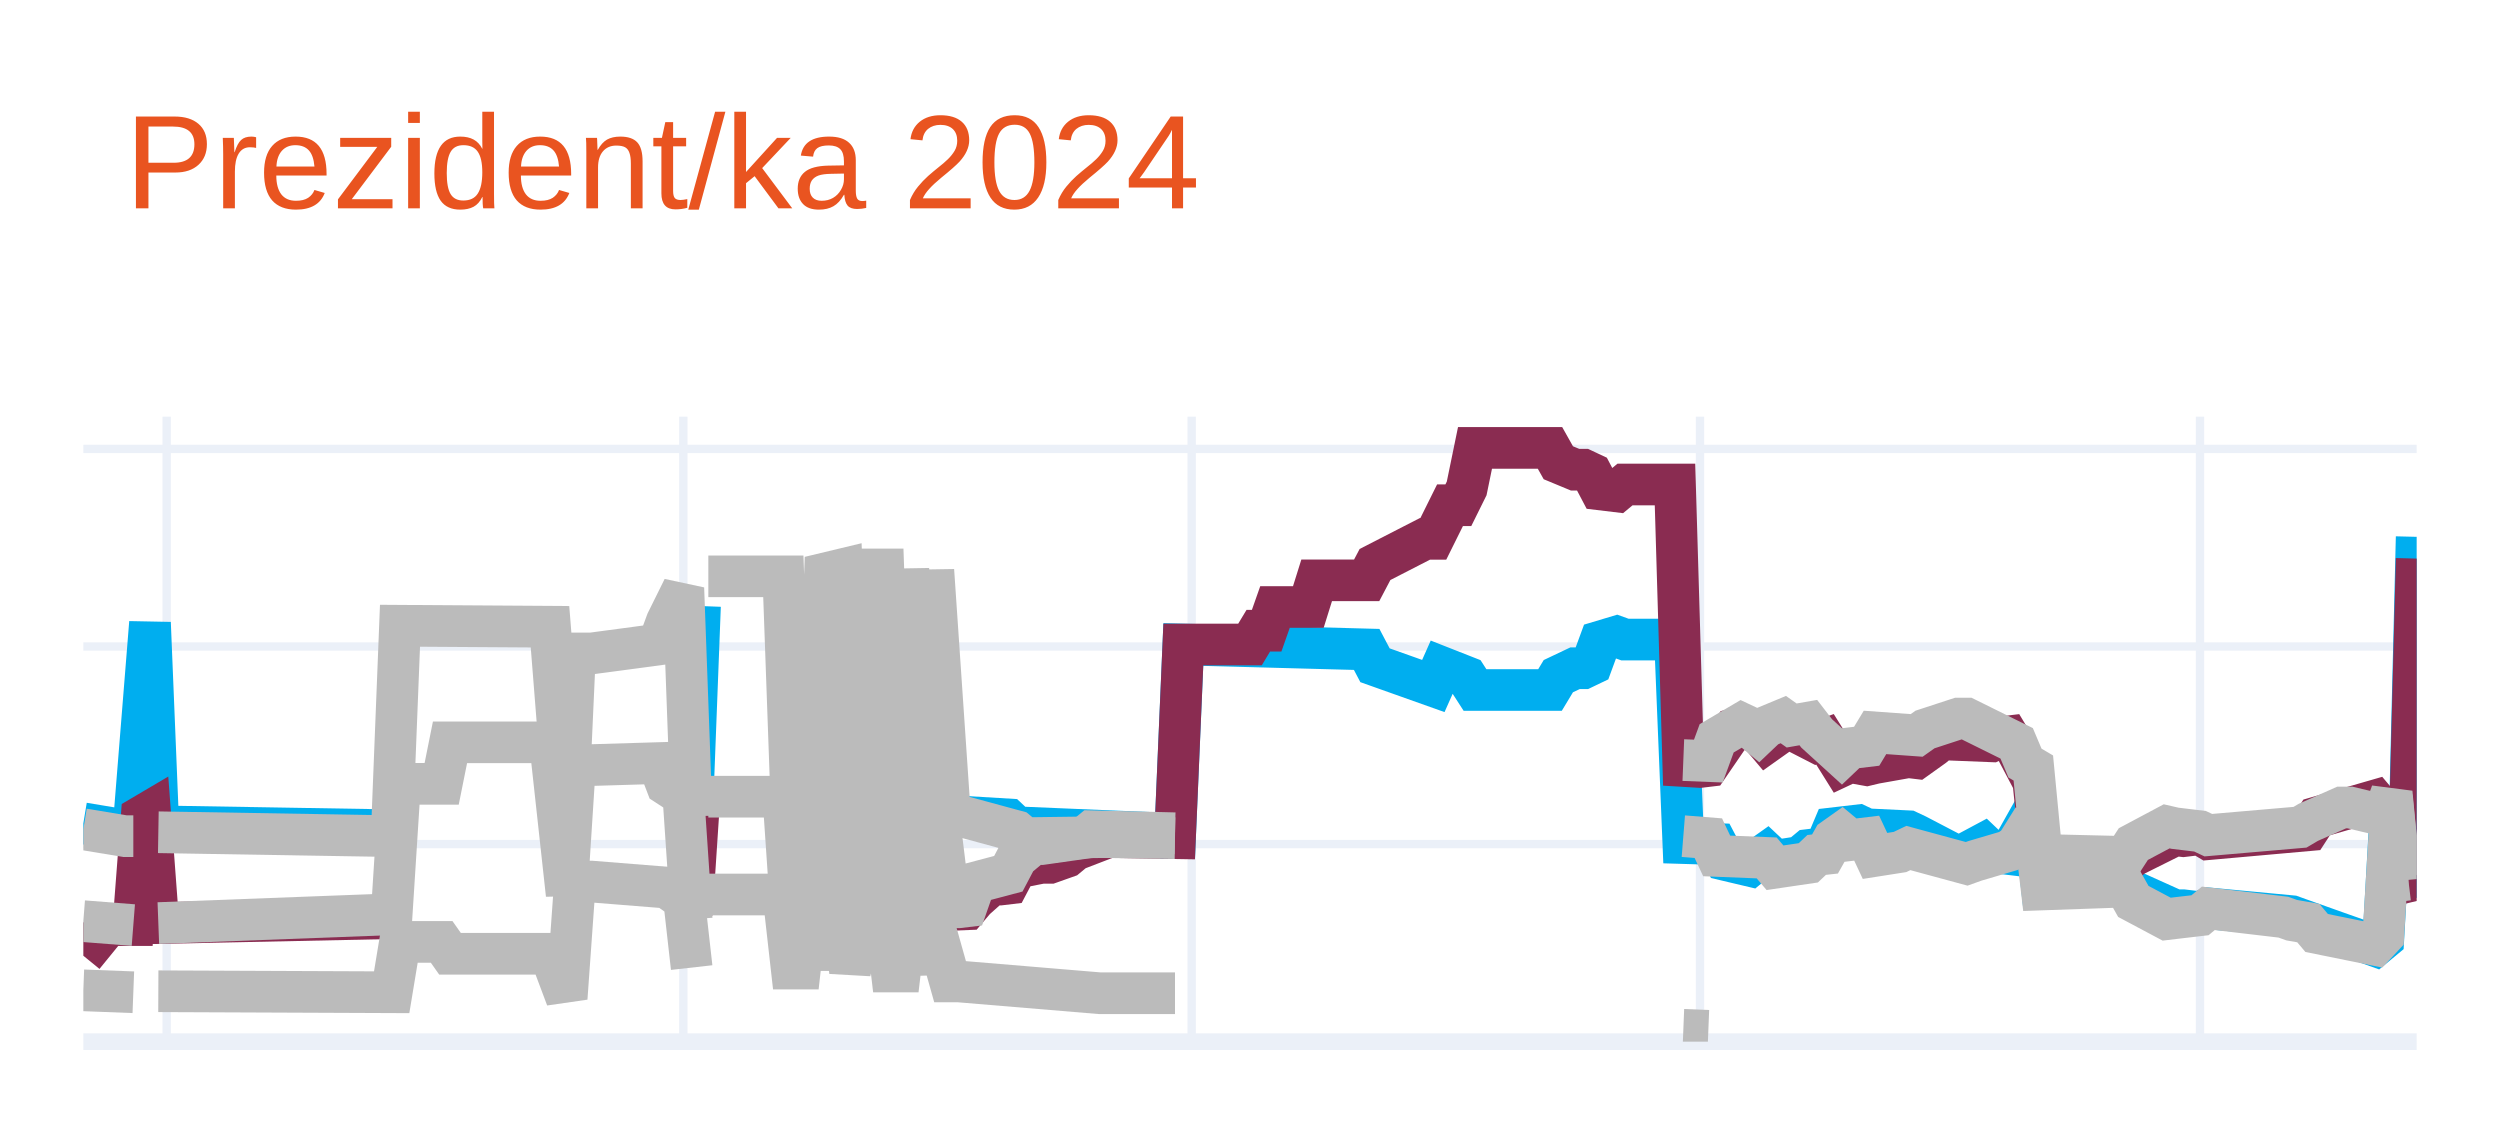
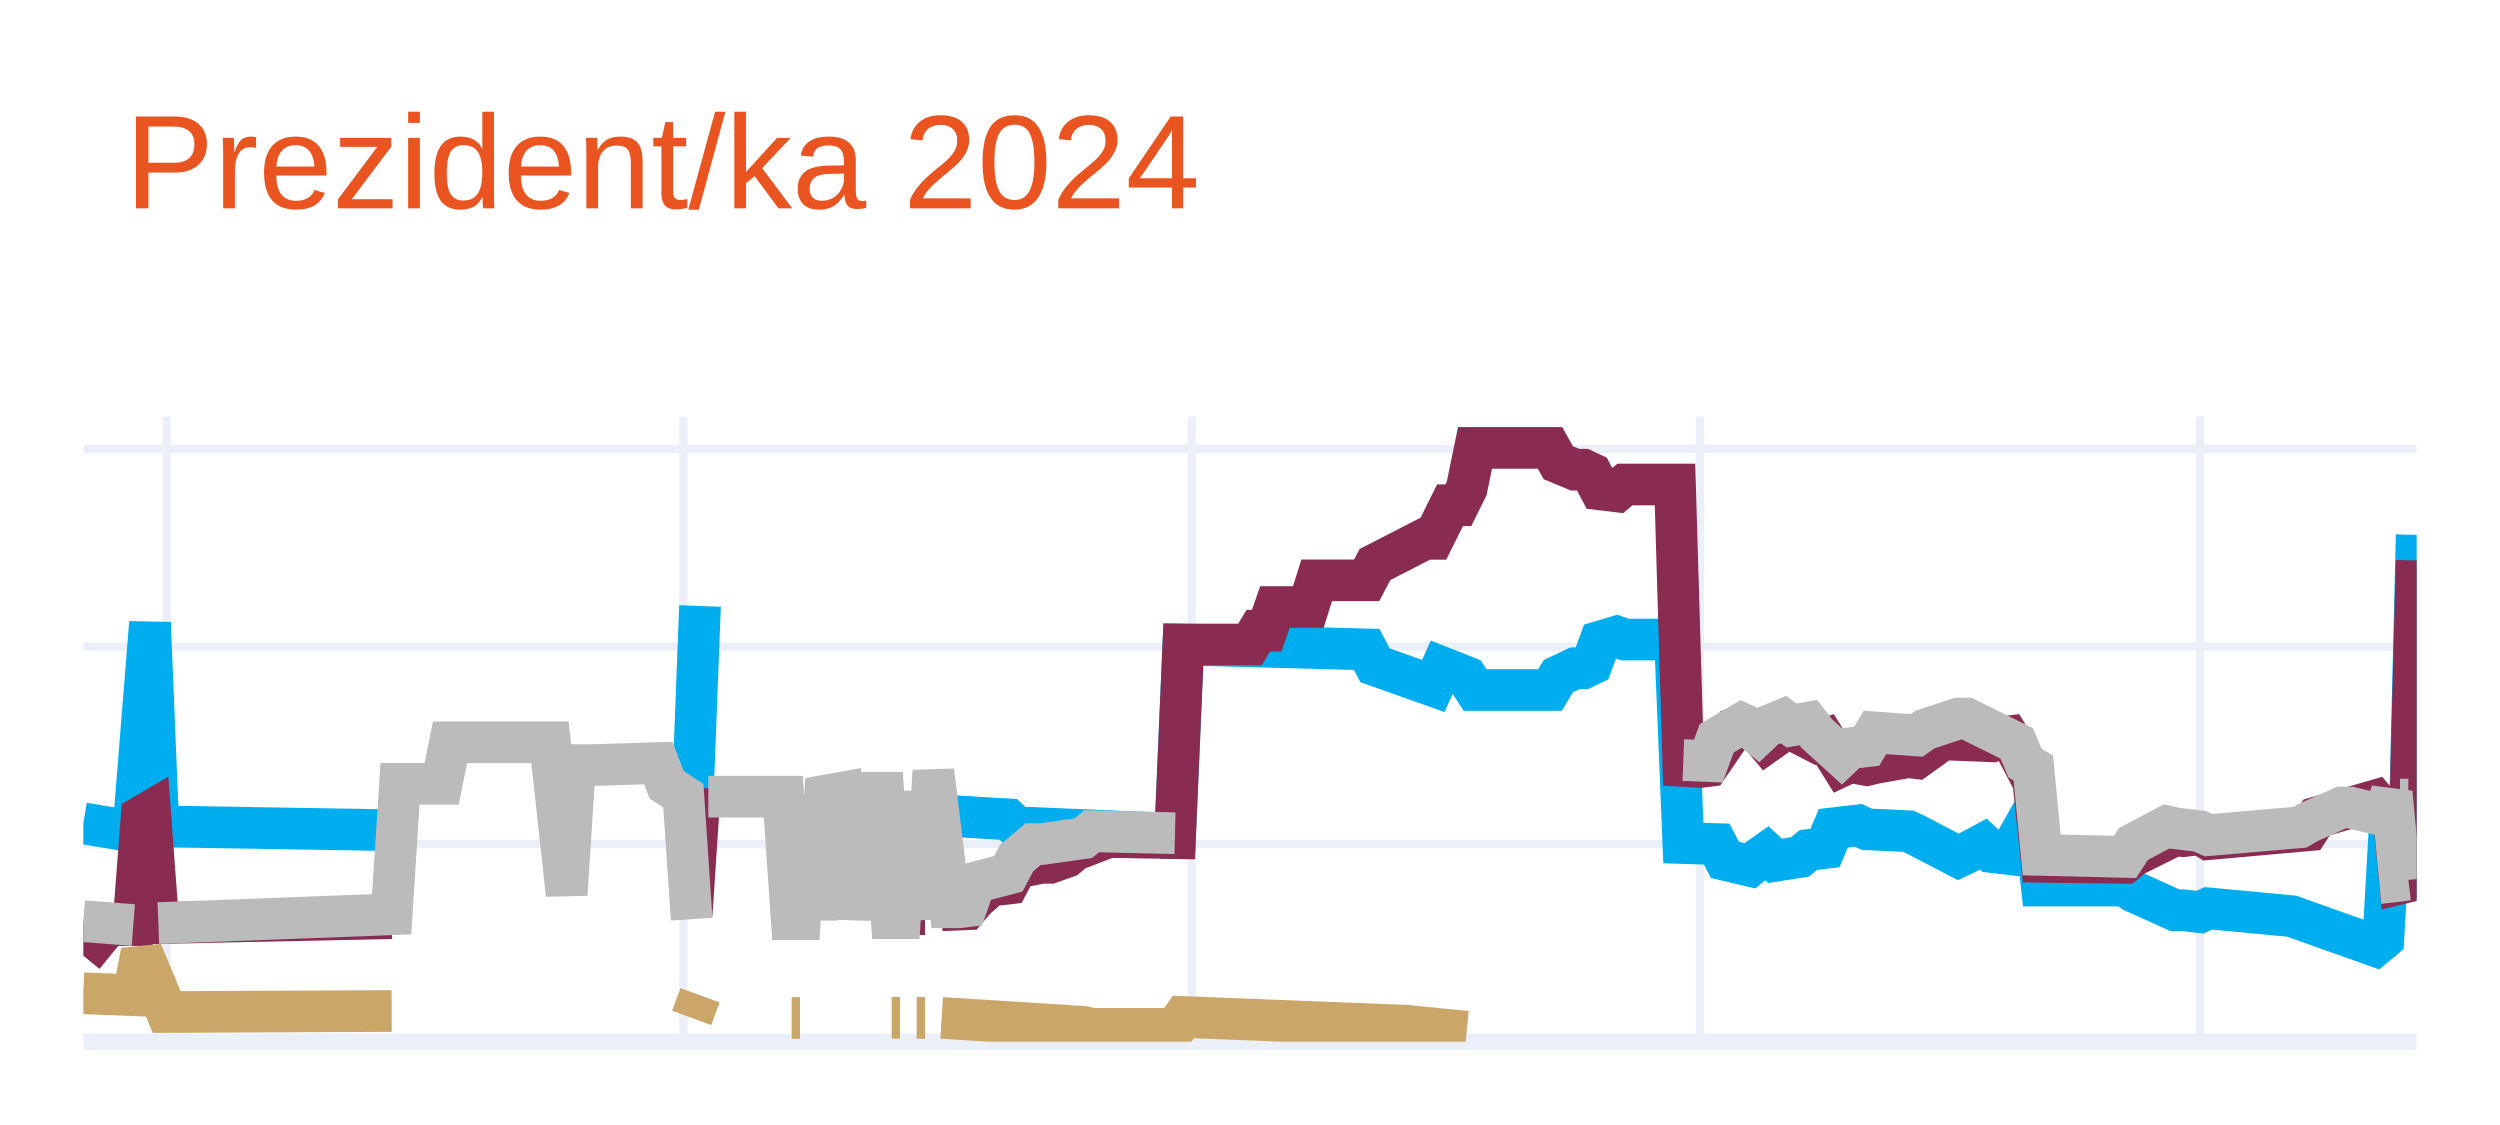
<svg xmlns="http://www.w3.org/2000/svg" class="main-svg" width="300" height="135" style="" viewBox="0 0 300 135">
  <rect x="0" y="0" width="300" height="135" style="fill: rgb(255, 255, 255); fill-opacity: 1;" />
-   <defs id="defs-da3565">
+   <defs id="defs-392fbf">
    <g class="clips">
-       <clipPath id="clipda3565xyplot" class="plotclip">
+       <clipPath id="clip392fbfxyplot" class="plotclip">
        <rect width="280" height="75" />
      </clipPath>
-       <clipPath class="axesclip" id="clipda3565x">
+       <clipPath class="axesclip" id="clip392fbfx">
        <rect x="10" y="0" width="280" height="135" />
      </clipPath>
-       <clipPath class="axesclip" id="clipda3565y">
+       <clipPath class="axesclip" id="clip392fbfy">
        <rect x="0" y="50" width="300" height="75" />
      </clipPath>
-       <clipPath class="axesclip" id="clipda3565xy">
+       <clipPath class="axesclip" id="clip392fbfxy">
        <rect x="10" y="50" width="280" height="75" />
      </clipPath>
    </g>
    <g class="gradients" />
    <g class="patterns" />
  </defs>
  <g class="bglayer" />
  <g class="layer-below">
    <g class="imagelayer" />
    <g class="shapelayer" />
  </g>
  <g class="cartesianlayer">
    <g class="subplot xy">
      <g class="layer-subplot">
        <g class="shapelayer" />
        <g class="imagelayer" />
      </g>
      <g class="minor-gridlayer">
        <g class="x" />
        <g class="y" />
      </g>
      <g class="gridlayer">
        <g class="x">
          <path class="xgrid crisp" transform="translate(20,0)" d="M0,50v75" style="stroke: rgb(235, 240, 248); stroke-opacity: 1; stroke-width: 1px;" />
          <path class="xgrid crisp" transform="translate(82,0)" d="M0,50v75" style="stroke: rgb(235, 240, 248); stroke-opacity: 1; stroke-width: 1px;" />
          <path class="xgrid crisp" transform="translate(143,0)" d="M0,50v75" style="stroke: rgb(235, 240, 248); stroke-opacity: 1; stroke-width: 1px;" />
          <path class="xgrid crisp" transform="translate(204,0)" d="M0,50v75" style="stroke: rgb(235, 240, 248); stroke-opacity: 1; stroke-width: 1px;" />
          <path class="xgrid crisp" transform="translate(264,0)" d="M0,50v75" style="stroke: rgb(235, 240, 248); stroke-opacity: 1; stroke-width: 1px;" />
        </g>
        <g class="y">
          <path class="ygrid crisp" transform="translate(0,101.29)" d="M10,0h280" style="stroke: rgb(235, 240, 248); stroke-opacity: 1; stroke-width: 1px;" />
          <path class="ygrid crisp" transform="translate(0,77.58)" d="M10,0h280" style="stroke: rgb(235, 240, 248); stroke-opacity: 1; stroke-width: 1px;" />
          <path class="ygrid crisp" transform="translate(0,53.87)" d="M10,0h280" style="stroke: rgb(235, 240, 248); stroke-opacity: 1; stroke-width: 1px;" />
        </g>
      </g>
      <g class="zerolinelayer">
        <path class="yzl zl crisp" transform="translate(0,125)" d="M10,0h280" style="stroke: rgb(235, 240, 248); stroke-opacity: 1; stroke-width: 2px;" />
      </g>
      <path class="xlines-below" />
      <path class="ylines-below" />
      <g class="overlines-below" />
      <g class="xaxislayer-below" />
      <g class="yaxislayer-below" />
      <g class="overaxes-below" />
-       <g class="plot" transform="translate(10,50)" clip-path="url(#clipda3565xyplot)">
+       <g class="plot" transform="translate(10,50)" clip-path="url(#clip392fbfxyplot)">
        <g class="scatterlayer mlayer">
-           <g class="trace scatter trace47d0c9" style="stroke-miterlimit: 2; opacity: 1;">
+           <g class="trace scatter trace4a64e4" style="stroke-miterlimit: 2; opacity: 1;">
            <g class="fills" />
            <g class="errorbars" />
            <g class="lines">
              <path class="js-line" d="M0,48.8L5,49.63L6,49.63L8,24.73L9,49.16L37,49.63" style="vector-effect: none; fill: none; stroke: rgb(0, 174, 239); stroke-opacity: 1; stroke-width: 5px; opacity: 1;" />
              <path class="js-line" d="M58,49.75" style="vector-effect: none; fill: none; stroke: rgb(0, 174, 239); stroke-opacity: 1; stroke-width: 5px; opacity: 1;" />
              <path class="js-line" d="M73,48.8L74,22.72" style="vector-effect: none; fill: none; stroke: rgb(0, 174, 239); stroke-opacity: 1; stroke-width: 5px; opacity: 1;" />
              <path class="js-line" d="M85,48.8L86,48.8" style="vector-effect: none; fill: none; stroke: rgb(0, 174, 239); stroke-opacity: 1; stroke-width: 5px; opacity: 1;" />
              <path class="js-line" d="M88,48.8" style="vector-effect: none; fill: none; stroke: rgb(0, 174, 239); stroke-opacity: 1; stroke-width: 5px; opacity: 1;" />
              <path class="js-line" d="M92,48.68" style="vector-effect: none; fill: none; stroke: rgb(0, 174, 239); stroke-opacity: 1; stroke-width: 5px; opacity: 1;" />
              <path class="js-line" d="M97,48.68L98,48.68" style="vector-effect: none; fill: none; stroke: rgb(0, 174, 239); stroke-opacity: 1; stroke-width: 5px; opacity: 1;" />
              <path class="js-line" d="M100,48.68L101,48.68" style="vector-effect: none; fill: none; stroke: rgb(0, 174, 239); stroke-opacity: 1; stroke-width: 5px; opacity: 1;" />
-               <path class="js-line" d="M103,47.85L111,48.33L112,49.27L129,49.99L130,50.58L131,50.58L132,27.34L154,27.93L155,29.83L162,32.32L163,30.07L166,31.25L167,32.8L176,32.8L177,31.14L179,30.19L180,30.19L181,29.71L182,26.99L184,26.39L185,26.75L191,26.75L192,51.17L196,51.29L197,53.19L200,53.9L201,53.07L202,52.36L203,53.3L206,52.83L207,52L209,51.76L210,49.39L213,49.04L214,49.51L219,49.75L220,50.22L225,52.83L226,52.36L228,51.29L229,52.24L231,52.48L232,50.82L234,47.26L235,56.27L245,56.27L246,56.98L251,59.23L252,59.23L254,59.47L255,59L265,59.94L266,60.3L271,62.08L272,62.43L275,63.5L276,62.67L277,45.01L278,54.73L279,54.96L280,14.42" style="vector-effect: none; fill: none; stroke: rgb(0, 174, 239); stroke-opacity: 1; stroke-width: 5px; opacity: 1;" />
+               <path class="js-line" d="M103,47.85L111,48.33L112,49.27L129,49.99L130,50.58L131,50.58L132,27.34L154,27.93L155,29.83L162,32.32L163,30.07L166,31.25L167,32.8L176,32.8L177,31.14L179,30.19L180,30.19L181,29.71L182,26.99L184,26.39L185,26.75L191,26.75L192,51.17L196,51.29L197,53.19L200,53.9L201,53.07L202,52.36L203,53.3L206,52.83L207,52L209,51.76L210,49.39L213,49.04L214,49.51L219,49.75L220,50.22L225,52.83L226,52.36L228,51.29L229,52.24L231,52.48L232,50.82L234,47.26L235,56.27L245,56.27L246,56.98L251,59.23L252,59.23L254,59.47L255,59L265,59.94L266,60.3L271,62.08L272,62.43L275,63.5L276,62.67L277,45.01L278,54.73L279,54.96L280,14.18" style="vector-effect: none; fill: none; stroke: rgb(0, 174, 239); stroke-opacity: 1; stroke-width: 5px; opacity: 1;" />
            </g>
            <g class="points" />
            <g class="text" />
          </g>
-           <g class="trace scatter trace2e39d6" style="stroke-miterlimit: 2; opacity: 1;">
+           <g class="trace scatter trace291931" style="stroke-miterlimit: 2; opacity: 1;">
            <g class="fills" />
            <g class="errorbars" />
            <g class="lines">
              <path class="js-line" d="M0,64.69L3,61.01L4,61.01L6,61.01L7,47.97L8,47.38L9,60.77L37,60.18" style="vector-effect: none; fill: none; stroke: rgb(138, 44, 81); stroke-opacity: 1; stroke-width: 5px; opacity: 1;" />
              <path class="js-line" d="M58,60.3" style="vector-effect: none; fill: none; stroke: rgb(138, 44, 81); stroke-opacity: 1; stroke-width: 5px; opacity: 1;" />
              <path class="js-line" d="M73,59.71L74,44.53" style="vector-effect: none; fill: none; stroke: rgb(138, 44, 81); stroke-opacity: 1; stroke-width: 5px; opacity: 1;" />
              <path class="js-line" d="M85,59.83L86,59.83" style="vector-effect: none; fill: none; stroke: rgb(138, 44, 81); stroke-opacity: 1; stroke-width: 5px; opacity: 1;" />
              <path class="js-line" d="M88,59.83" style="vector-effect: none; fill: none; stroke: rgb(138, 44, 81); stroke-opacity: 1; stroke-width: 5px; opacity: 1;" />
              <path class="js-line" d="M92,59.71" style="vector-effect: none; fill: none; stroke: rgb(138, 44, 81); stroke-opacity: 1; stroke-width: 5px; opacity: 1;" />
              <path class="js-line" d="M97,59.71L98,59.71" style="vector-effect: none; fill: none; stroke: rgb(138, 44, 81); stroke-opacity: 1; stroke-width: 5px; opacity: 1;" />
              <path class="js-line" d="M100,59.71L101,59.71" style="vector-effect: none; fill: none; stroke: rgb(138, 44, 81); stroke-opacity: 1; stroke-width: 5px; opacity: 1;" />
-               <path class="js-line" d="M103,59.23L106,59.11L107,57.93L109,56.15L110,56.15L111,56.03L112,54.13L115,53.54L116,53.54L118,52.83L119,52L123,50.46L124,50.46L131,50.58L132,27.34L140,27.34L141,25.68L142,25.68L143,22.84L147,22.84L148,19.64L154,19.64L155,17.74L161,14.66L162,14.66L164,10.63L165,10.63L166,8.61L167,3.75L176,3.75L177,5.53L179,6.36L180,6.36L181,6.83L182,8.73L184,8.97L185,8.14L191,8.14L192,41.92L194,42.04L195,41.92L198,37.54L199,37.3L201,37.89L202,39.08L204,37.66L205,37.54L208,39.08L209,38.72L211,41.92L212,41.45L214,41.81L215,41.57L219,40.86L220,40.98L222,39.55L223,38.72L229,38.96L230,38.49L231,38.37L232,40.03L234,43.82L235,53.42L245,53.54L246,52.71L251,50.22L252,50.34L254,50.1L255,50.7L267,49.63L268,48.09L275,46.07L276,47.26L277,45.6L278,56.03L279,55.79L280,17.03" style="vector-effect: none; fill: none; stroke: rgb(138, 44, 81); stroke-opacity: 1; stroke-width: 5px; opacity: 1;" />
+               <path class="js-line" d="M103,59.23L106,59.11L107,57.93L109,56.15L110,56.15L111,56.03L112,54.13L115,53.54L116,53.54L118,52.83L119,52L123,50.46L124,50.46L131,50.58L132,27.34L140,27.34L141,25.68L142,25.68L143,22.84L147,22.84L148,19.64L154,19.64L155,17.74L161,14.66L162,14.66L164,10.63L165,10.63L166,8.61L167,3.75L176,3.75L177,5.53L179,6.36L180,6.36L181,6.83L182,8.73L184,8.97L185,8.14L191,8.14L192,41.92L194,42.04L195,41.92L198,37.54L199,37.3L201,37.89L202,39.08L204,37.66L205,37.54L208,39.08L209,38.72L211,41.92L212,41.45L214,41.81L215,41.57L219,40.86L220,40.98L222,39.55L223,38.72L229,38.96L230,38.49L231,38.37L232,40.03L234,43.82L235,53.42L245,53.54L246,52.71L251,50.22L252,50.34L254,50.1L255,50.7L267,49.63L268,48.09L275,46.07L276,47.26L277,45.6L278,56.03L279,55.79L280,17.26" style="vector-effect: none; fill: none; stroke: rgb(138, 44, 81); stroke-opacity: 1; stroke-width: 5px; opacity: 1;" />
            </g>
            <g class="points" />
            <g class="text" />
          </g>
-           <g class="trace scatter trace8f2f9b" style="stroke-miterlimit: 2; opacity: 1;">
-             <g class="fills" />
-             <g class="errorbars" />
-             <g class="lines">
-               <path class="js-line" d="M0,49.51L5,50.34L6,50.34" style="vector-effect: none; fill: none; stroke: rgb(187, 187, 187); stroke-opacity: 1; stroke-width: 5px; opacity: 1;" />
-               <path class="js-line" d="M9,49.87L37,50.34L38,25.09L56,25.21L58,50.46L59,28.41L61,28.41L69,27.34L70,24.62L72,20.58L73,47.97" style="vector-effect: none; fill: none; stroke: rgb(187, 187, 187); stroke-opacity: 1; stroke-width: 5px; opacity: 1;" />
-               <path class="js-line" d="M75,19.16L84,19.16L85,47.14L86,47.14L87,19.16L88,47.14L89,18.81L91,18.33L92,46.9L94,18.33L95,18.33L96,18.33L97,46.9L98,46.9L99,18.33L101,46.9L102,18.45L104,47.85L105,47.85L112,49.75L113,50.58L122,50.46L123,50.46L131,50.58" style="vector-effect: none; fill: none; stroke: rgb(187, 187, 187); stroke-opacity: 1; stroke-width: 5px; opacity: 1;" />
-               <path class="js-line" d="M192,50.34L195,50.58L196,52.71L202,52.95L203,54.13L207,53.54L208,52.59L209,52.48L210,50.7L211,49.99L212,50.82L214,50.58L215,52.71L218,52.24L219,51.76L226,53.66L227,53.3L231,52.12L232,51.41L234,48.21L235,56.74L245,56.39L246,58.17L250,60.3L251,60.18L254,59.83L255,59L264,60.06L265,60.42L267,60.77L268,61.96L275,63.38L276,62.31L277,45.6L278,55.2L279,55.2" style="vector-effect: none; fill: none; stroke: rgb(187, 187, 187); stroke-opacity: 1; stroke-width: 5px; opacity: 1;" />
-             </g>
-             <g class="points" />
-             <g class="text" />
-           </g>
-           <g class="trace scatter trace0ef0b0" style="stroke-miterlimit: 2; opacity: 1;">
+           <g class="trace scatter trace767f00" style="stroke-miterlimit: 2; opacity: 1;">
            <g class="fills" />
            <g class="errorbars" />
            <g class="lines">
              <path class="js-line" d="M0,60.54L6,61.01" style="vector-effect: none; fill: none; stroke: rgb(187, 187, 187); stroke-opacity: 1; stroke-width: 5px; opacity: 1;" />
              <path class="js-line" d="M9,60.77L37,59.71L38,44.06L43,44.06L44,39.08L56,39.08L58,57.34L59,41.81L61,41.81L69,41.57L70,44.18L72,45.48L73,60.3" style="vector-effect: none; fill: none; stroke: rgb(187, 187, 187); stroke-opacity: 1; stroke-width: 5px; opacity: 1;" />
              <path class="js-line" d="M75,45.6L84,45.6L85,60.3L86,60.3L87,45.6L88,60.3L89,45.48L91,45.12L92,60.18L94,45.12L95,45.12L96,45.12L97,60.18L98,60.18L99,45.12L101,60.18L102,42.52L104,58.88L105,58.88L106,58.76L107,55.91L111,54.85L112,52.95L114,51.29L115,51.29L120,50.58L121,49.75L131,49.99" style="vector-effect: none; fill: none; stroke: rgb(187, 187, 187); stroke-opacity: 1; stroke-width: 5px; opacity: 1;" />
              <path class="js-line" d="M192,41.21L195,41.33L196,38.6L199,36.83L200,37.3L201,38.13L202,37.18L204,36.35L205,37.06L207,36.71L208,38.01L211,40.74L212,39.79L214,39.55L215,37.89L220,38.25L221,37.54L225,36.23L226,36.23L232,39.2L233,41.57L234,42.16L235,52.59L245,52.83L246,51.29L250,49.16L251,49.39L254,49.75L255,50.22L266,49.27L267,48.68L271,46.9L272,46.9L276,47.85L277,45.12L278,55.68L279,55.56" style="vector-effect: none; fill: none; stroke: rgb(187, 187, 187); stroke-opacity: 1; stroke-width: 5px; opacity: 1;" />
            </g>
            <g class="points" />
            <g class="text" />
          </g>
-           <g class="trace scatter trace8f4975" style="stroke-miterlimit: 2; opacity: 1;">
+           <g class="trace scatter tracec993f7" style="stroke-miterlimit: 2; opacity: 1;">
            <g class="fills" />
            <g class="errorbars" />
            <g class="lines">
-               <path class="js-line" d="M0,68.84L6,69.07" style="vector-effect: none; fill: none; stroke: rgb(187, 187, 187); stroke-opacity: 1; stroke-width: 5px; opacity: 1;" />
-               <path class="js-line" d="M9,68.95L37,69.07L38,63.03L43,63.03L44,64.45L56,64.45L58,69.78L59,55.79L61,55.79L70,56.51L71,57.22L72,57.22L73,66.11" style="vector-effect: none; fill: none; stroke: rgb(187, 187, 187); stroke-opacity: 1; stroke-width: 5px; opacity: 1;" />
-               <path class="js-line" d="M75,57.34L84,57.34L85,66.23L86,66.23L87,57.34L88,66.23L89,57.57L91,58.05L92,66.58L94,58.05L95,58.05L96,58.05L97,66.58L98,66.58L99,58.05L101,66.58L102,60.66L104,67.77L105,67.77L122,69.19L123,69.19L131,69.19" style="vector-effect: none; fill: none; stroke: rgb(187, 187, 187); stroke-opacity: 1; stroke-width: 5px; opacity: 1;" />
-               <path class="js-line" d="M192,73.58L195,73.7" style="vector-effect: none; fill: none; stroke: rgb(187, 187, 187); stroke-opacity: 1; stroke-width: 5px; opacity: 1;" />
+               <path class="js-line" d="M0,69.19L6,69.43L7,64.21L10,71.44L11,71.44L37,71.32" style="vector-effect: none; fill: none; stroke: rgb(202, 166, 105); stroke-opacity: 1; stroke-width: 5px; opacity: 1;" />
+               <path class="js-line" d="M58,71.32" style="vector-effect: none; fill: none; stroke: rgb(202, 166, 105); stroke-opacity: 1; stroke-width: 5px; opacity: 1;" />
+               <path class="js-line" d="M73,72.15L74,69.43" style="vector-effect: none; fill: none; stroke: rgb(202, 166, 105); stroke-opacity: 1; stroke-width: 5px; opacity: 1;" />
+               <path class="js-line" d="M85,72.15L86,72.15" style="vector-effect: none; fill: none; stroke: rgb(202, 166, 105); stroke-opacity: 1; stroke-width: 5px; opacity: 1;" />
+               <path class="js-line" d="M88,72.15" style="vector-effect: none; fill: none; stroke: rgb(202, 166, 105); stroke-opacity: 1; stroke-width: 5px; opacity: 1;" />
+               <path class="js-line" d="M92,72.15" style="vector-effect: none; fill: none; stroke: rgb(202, 166, 105); stroke-opacity: 1; stroke-width: 5px; opacity: 1;" />
+               <path class="js-line" d="M97,72.15L98,72.15" style="vector-effect: none; fill: none; stroke: rgb(202, 166, 105); stroke-opacity: 1; stroke-width: 5px; opacity: 1;" />
+               <path class="js-line" d="M100,72.15L101,72.15" style="vector-effect: none; fill: none; stroke: rgb(202, 166, 105); stroke-opacity: 1; stroke-width: 5px; opacity: 1;" />
+               <path class="js-line" d="M103,72.15L120,73.22L121,73.46L131,73.46L132,72.04L159,73.1L160,73.22L166,73.81" style="vector-effect: none; fill: none; stroke: rgb(202, 166, 105); stroke-opacity: 1; stroke-width: 5px; opacity: 1;" />
+             </g>
+             <g class="points" />
+             <g class="text" />
+           </g>
+           <g class="trace scatter trace8811cd" style="stroke-miterlimit: 2; opacity: 1;">
+             <g class="fills" />
+             <g class="errorbars" />
+             <g class="lines">
+               <path class="js-line" d="M278,45.95L279,45.95" style="vector-effect: none; fill: none; stroke: rgb(187, 187, 187); stroke-opacity: 1; stroke-width: 5px; opacity: 1;" />
            </g>
            <g class="points" />
            <g class="text" />
          </g>
        </g>
      </g>
      <g class="overplot" />
      <path class="xlines-above crisp" d="M0,0" style="fill: none;" />
      <path class="ylines-above crisp" d="M0,0" style="fill: none;" />
      <g class="overlines-above" />
      <g class="xaxislayer-above" />
      <g class="yaxislayer-above" />
      <g class="overaxes-above" />
    </g>
  </g>
  <g class="polarlayer" />
  <g class="smithlayer" />
  <g class="ternarylayer" />
  <g class="geolayer" />
  <g class="funnelarealayer" />
  <g class="pielayer" />
  <g class="iciclelayer" />
  <g class="treemaplayer" />
  <g class="sunburstlayer" />
  <g class="glimages" />
-   <defs id="topdefs-da3565">
+   <defs id="topdefs-392fbf">
    <g class="clips" />
  </defs>
  <g class="layer-above">
    <g class="imagelayer" />
    <g class="shapelayer" />
  </g>
  <g class="infolayer">
    <g class="g-gtitle">
      <text class="gtitle" x="15" y="25" text-anchor="start" dy="0em" style="font-family: Ubuntu, verdana, arial, sans-serif; font-size: 16px; fill: rgb(233, 84, 32); opacity: 1; font-weight: normal; white-space: pre;">Prezident/ka 2024</text>
    </g>
    <g class="g-xtitle" />
    <g class="g-ytitle" />
  </g>
</svg>
